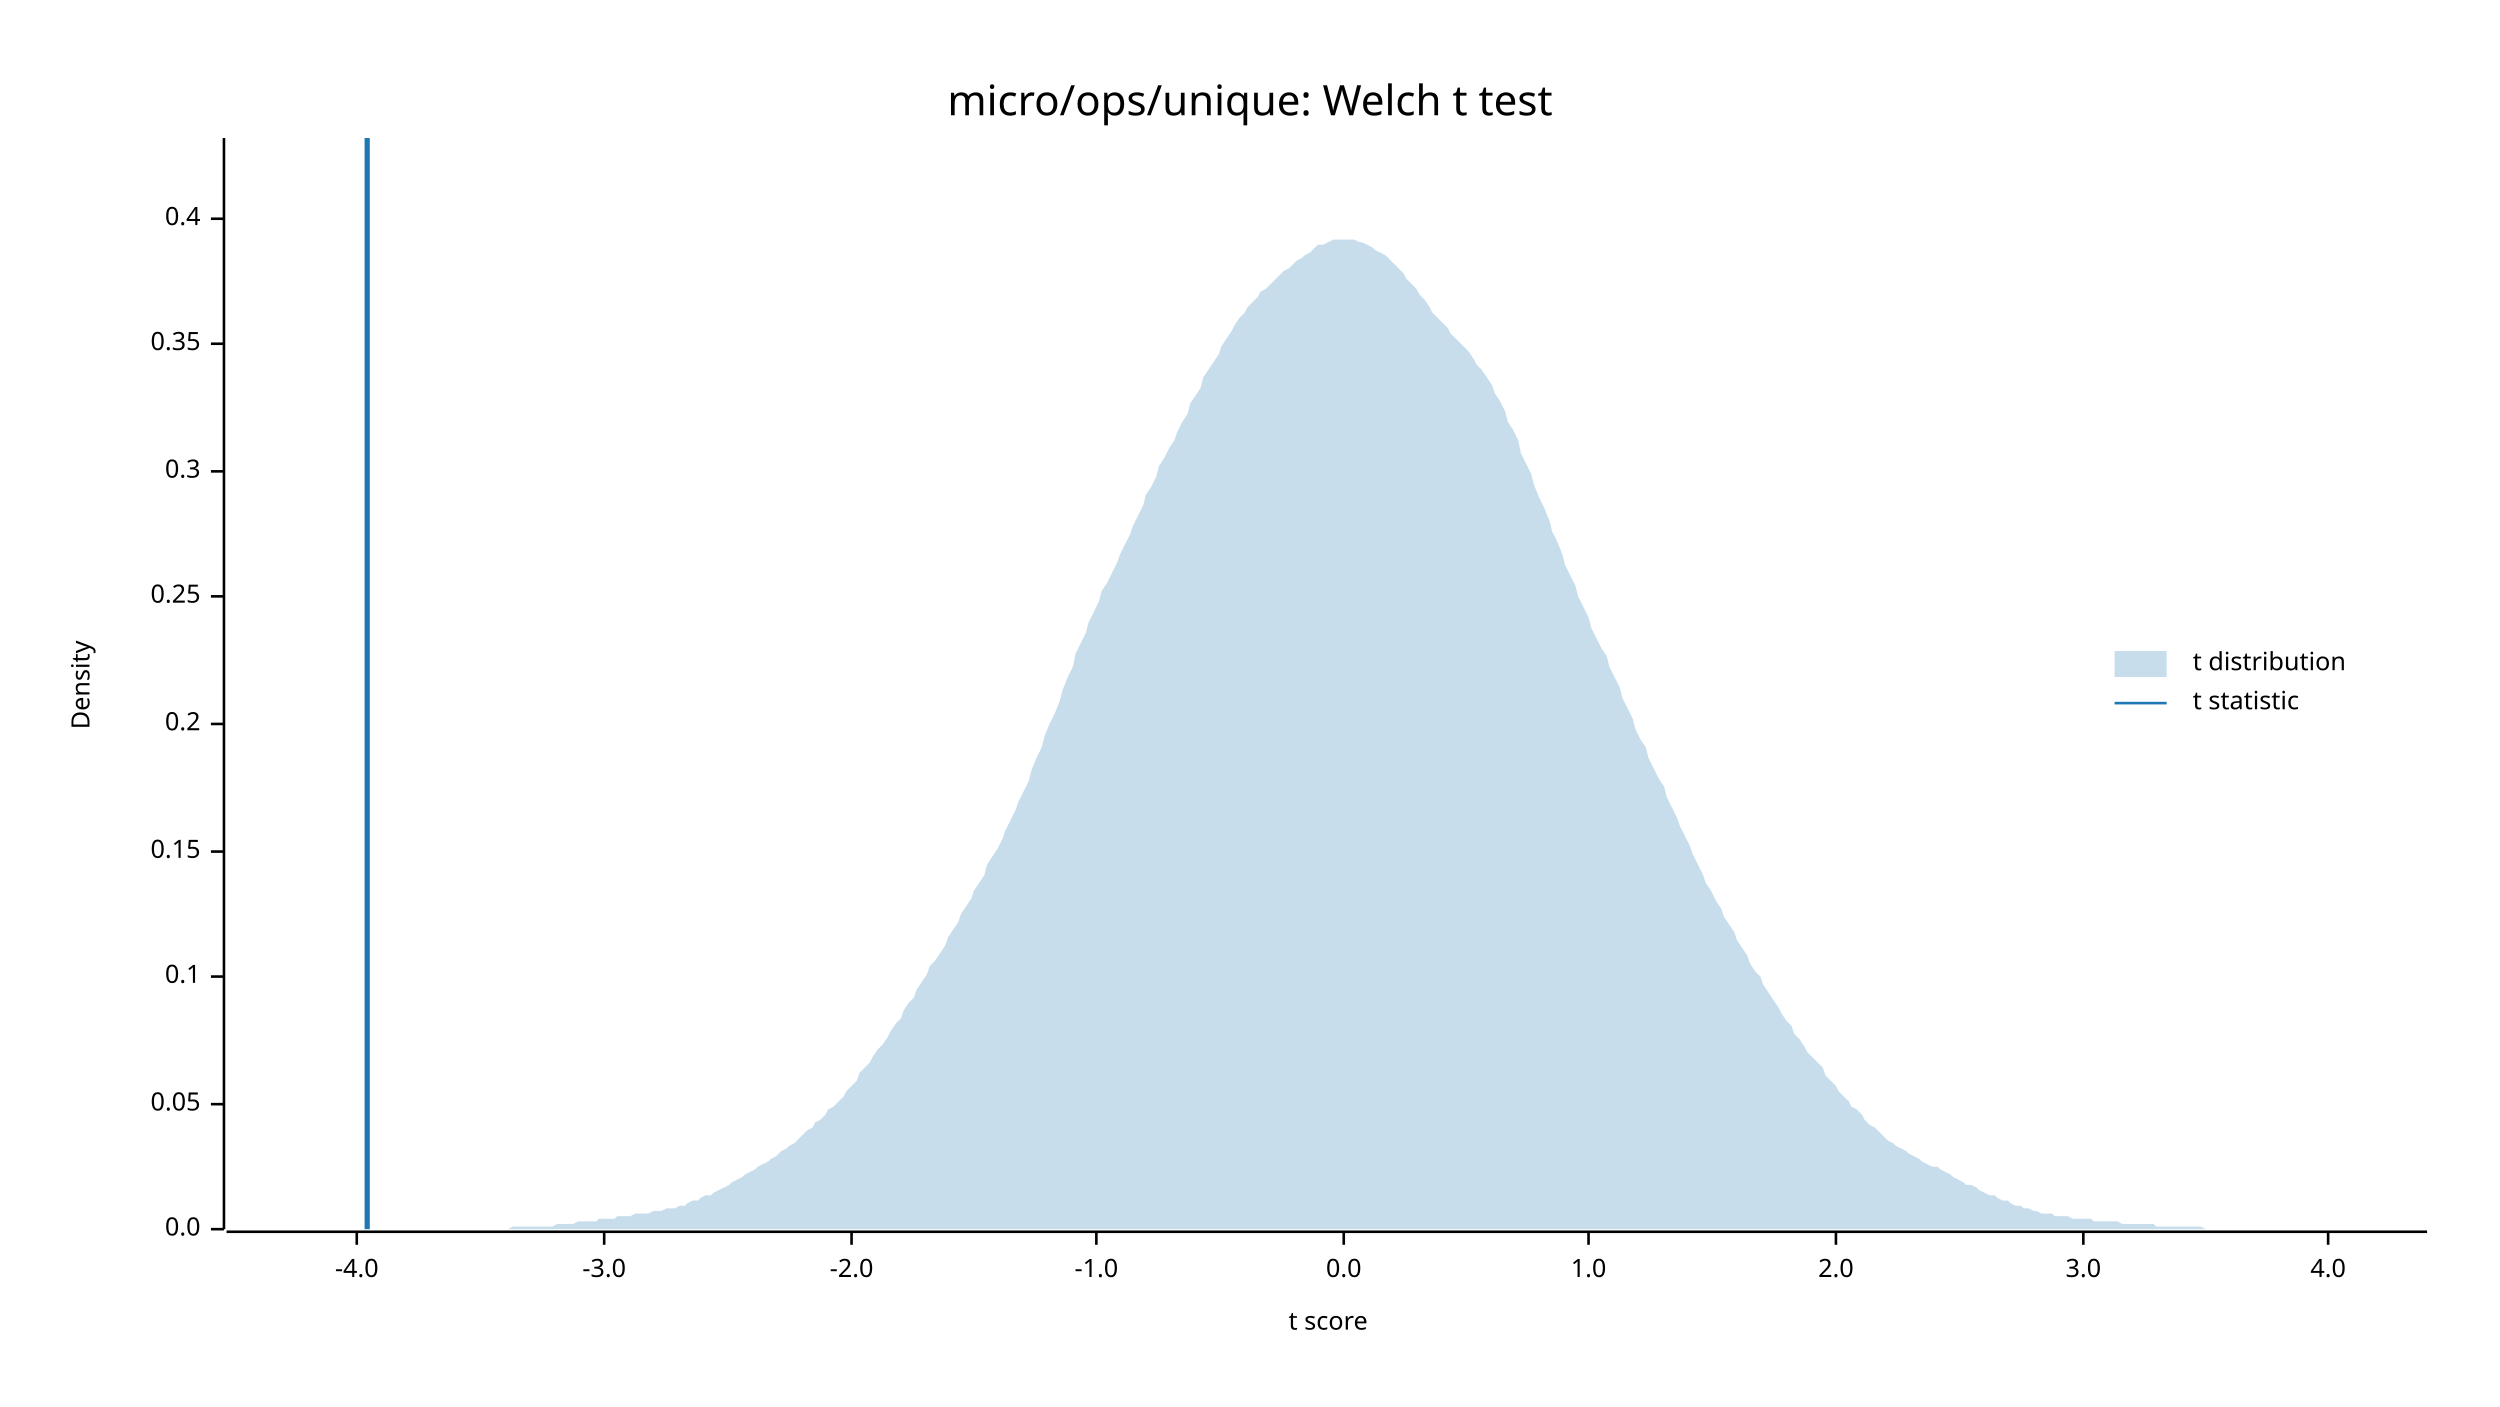
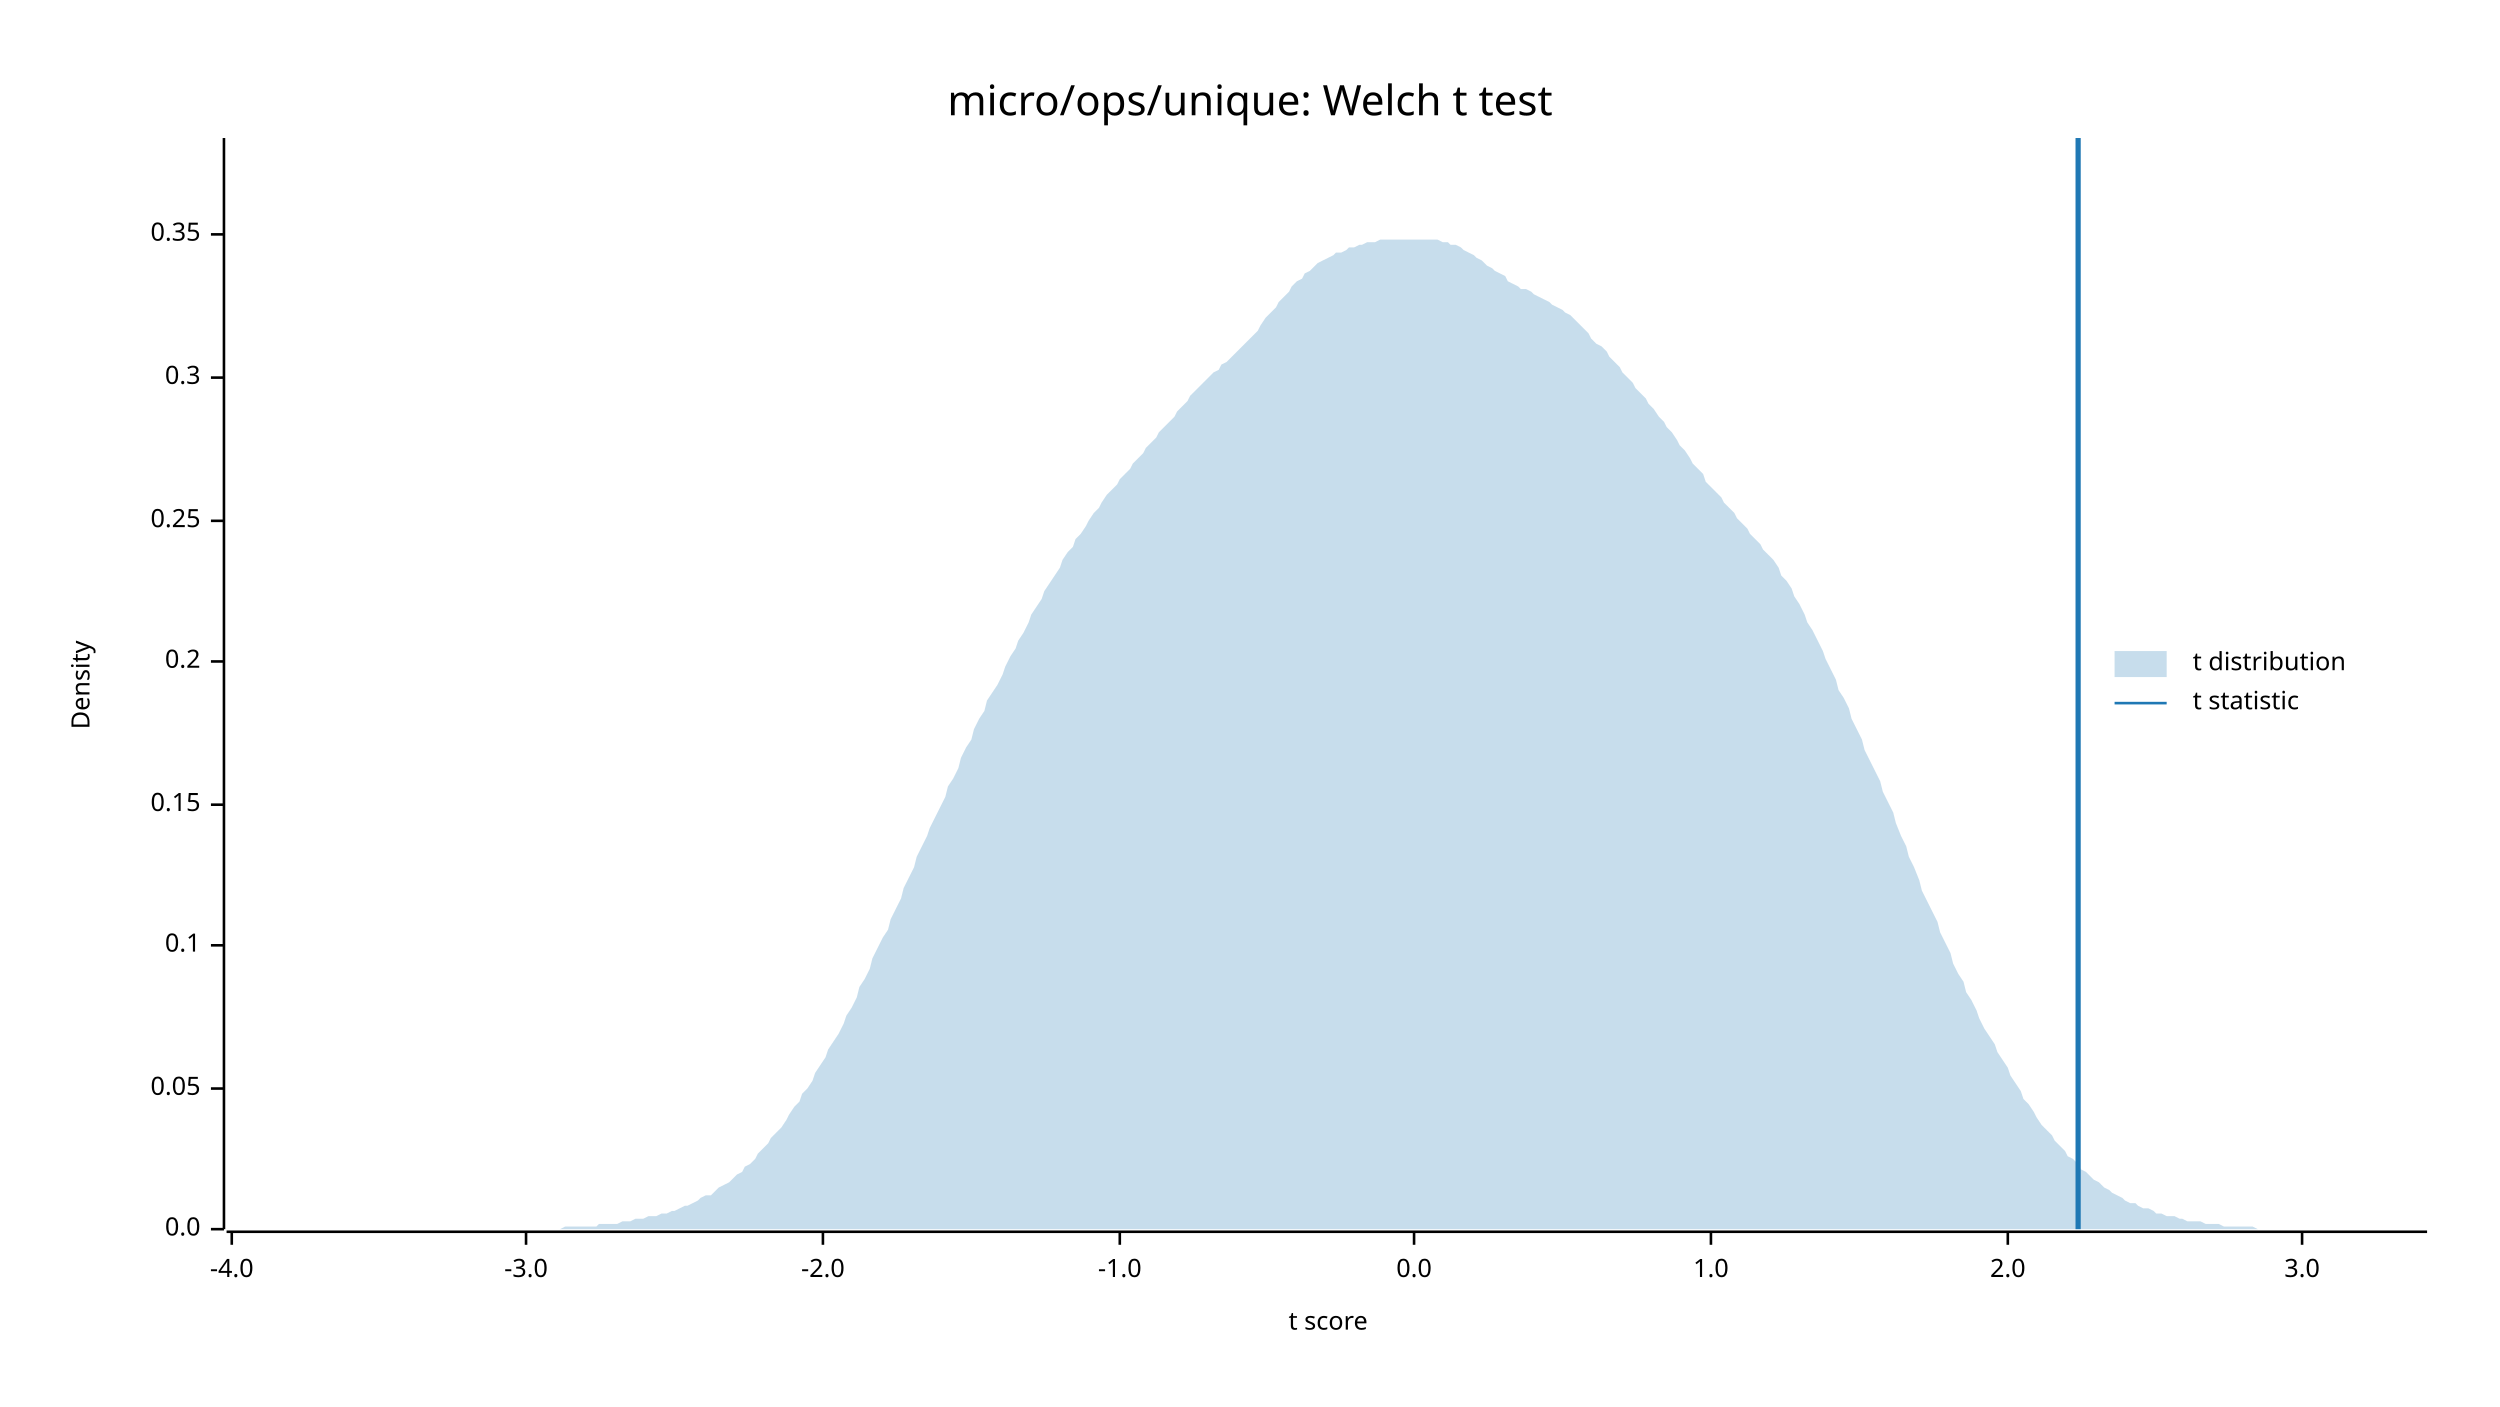
<svg xmlns="http://www.w3.org/2000/svg" width="960" height="540" viewBox="0 0 960 540">
  <text x="480" y="32" dy="0.76em" text-anchor="middle" font-family="sans-serif" font-size="16.129" opacity="1" fill="#000000">
micro/ops/unique: Welch t test
</text>
  <text x="27" y="263" dy="0.76em" text-anchor="middle" font-family="sans-serif" font-size="9.677" opacity="1" fill="#000000" transform="rotate(270, 27, 263)">
Density
</text>
  <text x="510" y="513" dy="-0.5ex" text-anchor="middle" font-family="sans-serif" font-size="9.677" opacity="1" fill="#000000">
t score
</text>
  <polyline fill="none" opacity="1" stroke="#000000" stroke-width="1" points="86,53 86,472 " />
  <text x="77" y="472" dy="0.5ex" text-anchor="end" font-family="sans-serif" font-size="9.677" opacity="1" fill="#000000">
0.0
</text>
  <polyline fill="none" opacity="1" stroke="#000000" stroke-width="1" points="81,472 86,472 " />
-   <text x="77" y="424" dy="0.5ex" text-anchor="end" font-family="sans-serif" font-size="9.677" opacity="1" fill="#000000">
+   <text x="77" y="418" dy="0.5ex" text-anchor="end" font-family="sans-serif" font-size="9.677" opacity="1" fill="#000000">
0.05
</text>
-   <polyline fill="none" opacity="1" stroke="#000000" stroke-width="1" points="81,424 86,424 " />
-   <text x="77" y="375" dy="0.5ex" text-anchor="end" font-family="sans-serif" font-size="9.677" opacity="1" fill="#000000">
+   <polyline fill="none" opacity="1" stroke="#000000" stroke-width="1" points="81,418 86,418 " />
+   <text x="77" y="363" dy="0.5ex" text-anchor="end" font-family="sans-serif" font-size="9.677" opacity="1" fill="#000000">
0.1
</text>
-   <polyline fill="none" opacity="1" stroke="#000000" stroke-width="1" points="81,375 86,375 " />
-   <text x="77" y="327" dy="0.5ex" text-anchor="end" font-family="sans-serif" font-size="9.677" opacity="1" fill="#000000">
+   <polyline fill="none" opacity="1" stroke="#000000" stroke-width="1" points="81,363 86,363 " />
+   <text x="77" y="309" dy="0.5ex" text-anchor="end" font-family="sans-serif" font-size="9.677" opacity="1" fill="#000000">
0.15
</text>
-   <polyline fill="none" opacity="1" stroke="#000000" stroke-width="1" points="81,327 86,327 " />
-   <text x="77" y="278" dy="0.5ex" text-anchor="end" font-family="sans-serif" font-size="9.677" opacity="1" fill="#000000">
+   <polyline fill="none" opacity="1" stroke="#000000" stroke-width="1" points="81,309 86,309 " />
+   <text x="77" y="254" dy="0.5ex" text-anchor="end" font-family="sans-serif" font-size="9.677" opacity="1" fill="#000000">
0.2
</text>
-   <polyline fill="none" opacity="1" stroke="#000000" stroke-width="1" points="81,278 86,278 " />
-   <text x="77" y="229" dy="0.5ex" text-anchor="end" font-family="sans-serif" font-size="9.677" opacity="1" fill="#000000">
+   <polyline fill="none" opacity="1" stroke="#000000" stroke-width="1" points="81,254 86,254 " />
+   <text x="77" y="200" dy="0.5ex" text-anchor="end" font-family="sans-serif" font-size="9.677" opacity="1" fill="#000000">
0.25
</text>
-   <polyline fill="none" opacity="1" stroke="#000000" stroke-width="1" points="81,229 86,229 " />
-   <text x="77" y="181" dy="0.5ex" text-anchor="end" font-family="sans-serif" font-size="9.677" opacity="1" fill="#000000">
+   <polyline fill="none" opacity="1" stroke="#000000" stroke-width="1" points="81,200 86,200 " />
+   <text x="77" y="145" dy="0.5ex" text-anchor="end" font-family="sans-serif" font-size="9.677" opacity="1" fill="#000000">
0.3
</text>
-   <polyline fill="none" opacity="1" stroke="#000000" stroke-width="1" points="81,181 86,181 " />
-   <text x="77" y="132" dy="0.5ex" text-anchor="end" font-family="sans-serif" font-size="9.677" opacity="1" fill="#000000">
+   <polyline fill="none" opacity="1" stroke="#000000" stroke-width="1" points="81,145 86,145 " />
+   <text x="77" y="90" dy="0.5ex" text-anchor="end" font-family="sans-serif" font-size="9.677" opacity="1" fill="#000000">
0.35
</text>
-   <polyline fill="none" opacity="1" stroke="#000000" stroke-width="1" points="81,132 86,132 " />
-   <text x="77" y="84" dy="0.5ex" text-anchor="end" font-family="sans-serif" font-size="9.677" opacity="1" fill="#000000">
- 0.4
- </text>
-   <polyline fill="none" opacity="1" stroke="#000000" stroke-width="1" points="81,84 86,84 " />
+   <polyline fill="none" opacity="1" stroke="#000000" stroke-width="1" points="81,90 86,90 " />
  <polyline fill="none" opacity="1" stroke="#000000" stroke-width="1" points="87,473 932,473 " />
-   <text x="137" y="483" dy="0.76em" text-anchor="middle" font-family="sans-serif" font-size="9.677" opacity="1" fill="#000000">
+   <text x="89" y="483" dy="0.76em" text-anchor="middle" font-family="sans-serif" font-size="9.677" opacity="1" fill="#000000">
-4.0
</text>
-   <polyline fill="none" opacity="1" stroke="#000000" stroke-width="1" points="137,473 137,478 " />
-   <text x="232" y="483" dy="0.76em" text-anchor="middle" font-family="sans-serif" font-size="9.677" opacity="1" fill="#000000">
+   <polyline fill="none" opacity="1" stroke="#000000" stroke-width="1" points="89,473 89,478 " />
+   <text x="202" y="483" dy="0.76em" text-anchor="middle" font-family="sans-serif" font-size="9.677" opacity="1" fill="#000000">
-3.0
</text>
-   <polyline fill="none" opacity="1" stroke="#000000" stroke-width="1" points="232,473 232,478 " />
-   <text x="327" y="483" dy="0.76em" text-anchor="middle" font-family="sans-serif" font-size="9.677" opacity="1" fill="#000000">
+   <polyline fill="none" opacity="1" stroke="#000000" stroke-width="1" points="202,473 202,478 " />
+   <text x="316" y="483" dy="0.76em" text-anchor="middle" font-family="sans-serif" font-size="9.677" opacity="1" fill="#000000">
-2.0
</text>
-   <polyline fill="none" opacity="1" stroke="#000000" stroke-width="1" points="327,473 327,478 " />
-   <text x="421" y="483" dy="0.76em" text-anchor="middle" font-family="sans-serif" font-size="9.677" opacity="1" fill="#000000">
+   <polyline fill="none" opacity="1" stroke="#000000" stroke-width="1" points="316,473 316,478 " />
+   <text x="430" y="483" dy="0.76em" text-anchor="middle" font-family="sans-serif" font-size="9.677" opacity="1" fill="#000000">
-1.0
</text>
-   <polyline fill="none" opacity="1" stroke="#000000" stroke-width="1" points="421,473 421,478 " />
-   <text x="516" y="483" dy="0.76em" text-anchor="middle" font-family="sans-serif" font-size="9.677" opacity="1" fill="#000000">
+   <polyline fill="none" opacity="1" stroke="#000000" stroke-width="1" points="430,473 430,478 " />
+   <text x="543" y="483" dy="0.76em" text-anchor="middle" font-family="sans-serif" font-size="9.677" opacity="1" fill="#000000">
0.0
</text>
-   <polyline fill="none" opacity="1" stroke="#000000" stroke-width="1" points="516,473 516,478 " />
-   <text x="610" y="483" dy="0.76em" text-anchor="middle" font-family="sans-serif" font-size="9.677" opacity="1" fill="#000000">
+   <polyline fill="none" opacity="1" stroke="#000000" stroke-width="1" points="543,473 543,478 " />
+   <text x="657" y="483" dy="0.76em" text-anchor="middle" font-family="sans-serif" font-size="9.677" opacity="1" fill="#000000">
1.0
</text>
-   <polyline fill="none" opacity="1" stroke="#000000" stroke-width="1" points="610,473 610,478 " />
-   <text x="705" y="483" dy="0.76em" text-anchor="middle" font-family="sans-serif" font-size="9.677" opacity="1" fill="#000000">
+   <polyline fill="none" opacity="1" stroke="#000000" stroke-width="1" points="657,473 657,478 " />
+   <text x="771" y="483" dy="0.76em" text-anchor="middle" font-family="sans-serif" font-size="9.677" opacity="1" fill="#000000">
2.0
</text>
-   <polyline fill="none" opacity="1" stroke="#000000" stroke-width="1" points="705,473 705,478 " />
-   <text x="800" y="483" dy="0.76em" text-anchor="middle" font-family="sans-serif" font-size="9.677" opacity="1" fill="#000000">
+   <polyline fill="none" opacity="1" stroke="#000000" stroke-width="1" points="771,473 771,478 " />
+   <text x="884" y="483" dy="0.76em" text-anchor="middle" font-family="sans-serif" font-size="9.677" opacity="1" fill="#000000">
3.0
</text>
-   <polyline fill="none" opacity="1" stroke="#000000" stroke-width="1" points="800,473 800,478 " />
-   <text x="894" y="483" dy="0.76em" text-anchor="middle" font-family="sans-serif" font-size="9.677" opacity="1" fill="#000000">
- 4.0
- </text>
-   <polyline fill="none" opacity="1" stroke="#000000" stroke-width="1" points="894,473 894,478 " />
-   <polygon opacity="0.25" fill="#1F78B4" points="87,472 88,472 90,472 92,472 93,472 95,472 97,472 98,472 100,472 102,472 103,472 105,472 107,472 109,472 110,472 112,472 114,472 115,472 117,472 119,472 120,472 122,472 124,472 125,472 127,472 129,472 131,472 132,472 134,472 136,472 137,472 139,472 141,472 142,472 144,472 146,472 147,472 149,472 151,472 153,472 154,472 156,472 158,472 159,472 161,472 163,472 164,472 166,472 168,472 169,472 171,472 173,472 175,472 176,472 178,472 180,472 181,472 183,472 185,472 186,472 188,472 190,472 191,472 193,472 195,472 197,471 198,471 200,471 202,471 203,471 205,471 207,471 208,471 210,471 212,471 214,470 215,470 217,470 219,470 220,470 222,469 224,469 225,469 227,469 229,469 230,468 232,468 234,468 236,468 237,467 239,467 241,467 242,467 244,466 246,466 247,466 249,466 251,465 252,465 254,465 256,464 258,464 259,464 261,463 263,463 264,462 266,461 268,461 269,460 271,459 273,459 274,458 276,457 278,456 280,455 281,454 283,453 285,452 286,451 288,450 290,449 291,448 293,447 295,446 296,445 298,444 300,442 302,441 303,440 305,439 307,437 308,436 310,434 312,433 313,431 315,430 317,428 318,426 320,425 322,423 324,421 325,419 327,417 329,415 330,412 332,410 334,408 335,406 337,403 339,401 341,398 342,396 344,393 346,391 347,388 349,385 351,383 352,380 354,377 356,374 357,371 359,369 361,366 363,363 364,360 366,357 368,354 369,351 371,348 373,345 374,342 376,339 378,336 379,332 381,329 383,326 385,322 386,319 388,315 390,311 391,308 393,304 395,300 396,296 398,291 400,287 401,283 403,278 405,274 407,269 408,265 410,260 412,256 413,251 415,247 417,243 418,239 420,235 422,231 423,227 425,224 427,220 429,216 430,213 432,209 434,205 435,202 437,198 439,194 440,190 442,187 444,183 445,179 447,176 449,172 451,169 452,166 454,162 456,159 457,155 459,152 461,149 462,145 464,142 466,139 468,136 469,133 471,130 473,127 474,125 476,122 478,120 479,118 481,116 483,114 484,112 486,111 488,109 490,107 491,106 493,104 495,103 496,102 498,100 500,99 501,98 503,97 505,95 506,94 508,94 510,93 512,92 513,92 515,92 517,92 518,92 520,92 522,93 523,93 525,94 527,95 528,96 530,97 532,98 534,100 535,101 537,103 539,105 540,107 542,109 544,111 545,113 547,115 549,118 550,120 552,122 554,124 556,126 557,128 559,130 561,132 562,133 564,135 566,138 567,140 569,142 571,145 573,148 574,151 576,154 578,158 579,162 581,165 583,169 584,174 586,178 588,182 589,186 591,191 593,195 595,200 596,204 598,208 600,213 601,217 603,221 605,225 606,229 608,233 610,237 611,241 613,245 615,249 617,252 618,256 620,260 622,264 623,268 625,272 627,276 628,280 630,284 632,287 633,291 635,295 637,299 639,302 640,306 642,310 644,314 645,317 647,321 649,325 650,328 652,332 654,336 655,339 657,342 659,346 661,349 662,352 664,355 666,358 667,361 669,364 671,367 672,370 674,373 676,375 677,378 679,381 681,384 683,387 684,389 686,392 688,394 689,397 691,399 693,402 694,404 696,406 698,408 700,410 701,413 703,415 705,417 706,419 708,421 710,423 711,425 713,426 715,428 716,430 718,432 720,433 722,435 723,436 725,438 727,439 728,440 730,441 732,442 733,443 735,444 737,445 738,446 740,447 742,448 744,448 745,449 747,450 749,451 750,452 752,453 754,454 755,455 757,455 759,456 760,457 762,458 764,459 766,459 767,460 769,461 771,461 772,462 774,463 776,463 777,464 779,464 781,465 782,465 784,466 786,466 788,466 789,467 791,467 793,467 794,467 796,468 798,468 799,468 801,468 803,468 804,469 806,469 808,469 810,469 811,469 813,469 815,470 816,470 818,470 820,470 821,470 823,470 825,470 827,470 828,471 830,471 832,471 833,471 835,471 837,471 838,471 840,471 842,471 843,471 845,471 847,472 849,472 850,472 852,472 854,472 855,472 857,472 859,472 860,472 862,472 864,472 865,472 867,472 869,472 871,472 872,472 874,472 876,472 877,472 879,472 881,472 882,472 884,472 886,472 887,472 889,472 891,472 893,472 894,472 896,472 898,472 899,472 901,472 903,472 904,472 906,472 908,472 909,472 911,472 913,472 915,472 916,472 918,472 920,472 921,472 923,472 925,472 926,472 928,472 930,472 932,472 932,472 87,472 " />
-   <polyline fill="none" opacity="1" stroke="#1F78B4" stroke-width="2" points="141,472 141,53 " />
+   <polyline fill="none" opacity="1" stroke="#000000" stroke-width="1" points="884,473 884,478 " />
+   <polygon opacity="0.25" fill="#1F78B4" points="87,472 88,472 90,472 92,472 93,472 95,472 97,472 98,472 100,472 102,472 103,472 105,472 107,472 109,472 110,472 112,472 114,472 115,472 117,472 119,472 120,472 122,472 124,472 125,472 127,472 129,472 131,472 132,472 134,472 136,472 137,472 139,472 141,472 142,472 144,472 146,472 147,472 149,472 151,472 153,472 154,472 156,472 158,472 159,472 161,472 163,472 164,472 166,472 168,472 169,472 171,472 173,472 175,472 176,472 178,472 180,472 181,472 183,472 185,472 186,472 188,472 190,472 191,472 193,472 195,472 197,472 198,472 200,472 202,472 203,472 205,472 207,472 208,472 210,472 212,472 214,472 215,472 217,471 219,471 220,471 222,471 224,471 225,471 227,471 229,471 230,470 232,470 234,470 236,470 237,470 239,469 241,469 242,469 244,468 246,468 247,468 249,467 251,467 252,467 254,466 256,466 258,465 259,465 261,464 263,463 264,463 266,462 268,461 269,460 271,459 273,459 274,458 276,456 278,455 280,454 281,453 283,451 285,450 286,448 288,447 290,445 291,443 293,441 295,439 296,437 298,435 300,433 302,430 303,428 305,425 307,423 308,420 310,418 312,415 313,412 315,409 317,406 318,403 320,400 322,397 324,393 325,390 327,387 329,383 330,379 332,376 334,372 335,368 337,364 339,360 341,357 342,353 344,349 346,345 347,341 349,337 351,333 352,329 354,325 356,321 357,318 359,314 361,310 363,306 364,302 366,299 368,295 369,291 371,287 373,284 374,280 376,276 378,273 379,269 381,266 383,263 385,259 386,256 388,252 390,249 391,246 393,243 395,239 396,236 398,233 400,230 401,227 403,224 405,221 407,218 408,215 410,212 412,210 413,207 415,205 417,202 418,200 420,197 422,195 423,193 425,190 427,188 429,186 430,184 432,182 434,180 435,178 437,176 439,174 440,172 442,170 444,168 445,166 447,164 449,162 451,160 452,158 454,156 456,154 457,152 459,150 461,148 462,147 464,145 466,143 468,142 469,140 471,139 473,137 474,136 476,134 478,132 479,131 481,129 483,127 484,125 486,122 488,120 490,118 491,116 493,114 495,112 496,110 498,108 500,107 501,105 503,104 505,102 506,101 508,100 510,99 512,98 513,97 515,97 517,96 518,95 520,95 522,94 523,94 525,93 527,93 528,93 530,92 532,92 534,92 535,92 537,92 539,92 540,92 542,92 544,92 545,92 547,92 549,92 550,92 552,92 554,93 556,93 557,94 559,94 561,95 562,96 564,97 566,98 567,99 569,100 571,102 573,103 574,104 576,105 578,106 579,108 581,109 583,110 584,111 586,111 588,112 589,113 591,114 593,115 595,116 596,117 598,118 600,119 601,120 603,121 605,123 606,124 608,126 610,128 611,130 613,132 615,133 617,135 618,137 620,139 622,141 623,143 625,145 627,147 628,149 630,151 632,153 633,155 635,157 637,160 639,162 640,164 642,166 644,169 645,171 647,173 649,176 650,178 652,180 654,182 655,185 657,187 659,189 661,191 662,193 664,195 666,197 667,199 669,201 671,203 672,205 674,207 676,209 677,211 679,213 681,215 683,218 684,221 686,223 688,226 689,229 691,232 693,236 694,239 696,242 698,246 700,250 701,253 703,257 705,261 706,265 708,268 710,272 711,276 713,280 715,284 716,288 718,292 720,296 722,300 723,304 725,308 727,312 728,316 730,321 732,325 733,329 735,333 737,338 738,342 740,346 742,350 744,354 745,358 747,362 749,366 750,370 752,374 754,377 755,381 757,384 759,388 760,391 762,395 764,398 766,401 767,404 769,407 771,410 772,413 774,416 776,419 777,422 779,424 781,427 782,429 784,432 786,434 788,436 789,438 791,440 793,442 794,444 796,445 798,447 799,449 801,450 803,452 804,453 806,454 808,456 810,457 811,458 813,459 815,460 816,461 818,462 820,462 821,463 823,464 825,464 827,465 828,466 830,466 832,467 833,467 835,467 837,468 838,468 840,469 842,469 843,469 845,469 847,470 849,470 850,470 852,470 854,471 855,471 857,471 859,471 860,471 862,471 864,471 865,471 867,472 869,472 871,472 872,472 874,472 876,472 877,472 879,472 881,472 882,472 884,472 886,472 887,472 889,472 891,472 893,472 894,472 896,472 898,472 899,472 901,472 903,472 904,472 906,472 908,472 909,472 911,472 913,472 915,472 916,472 918,472 920,472 921,472 923,472 925,472 926,472 928,472 930,472 932,472 932,472 87,472 " />
+   <polyline fill="none" opacity="1" stroke="#1F78B4" stroke-width="2" points="798,472 798,53 " />
  <text x="842" y="250" dy="0.76em" text-anchor="start" font-family="sans-serif" font-size="9.677" opacity="1" fill="#000000">
t distribution
</text>
  <text x="842" y="265" dy="0.76em" text-anchor="start" font-family="sans-serif" font-size="9.677" opacity="1" fill="#000000">
t statistic
</text>
  <rect x="812" y="250" width="20" height="10" opacity="0.25" fill="#1F78B4" stroke="none" />
  <polyline fill="none" opacity="1" stroke="#1F78B4" stroke-width="1" points="812,270 832,270 " />
</svg>
